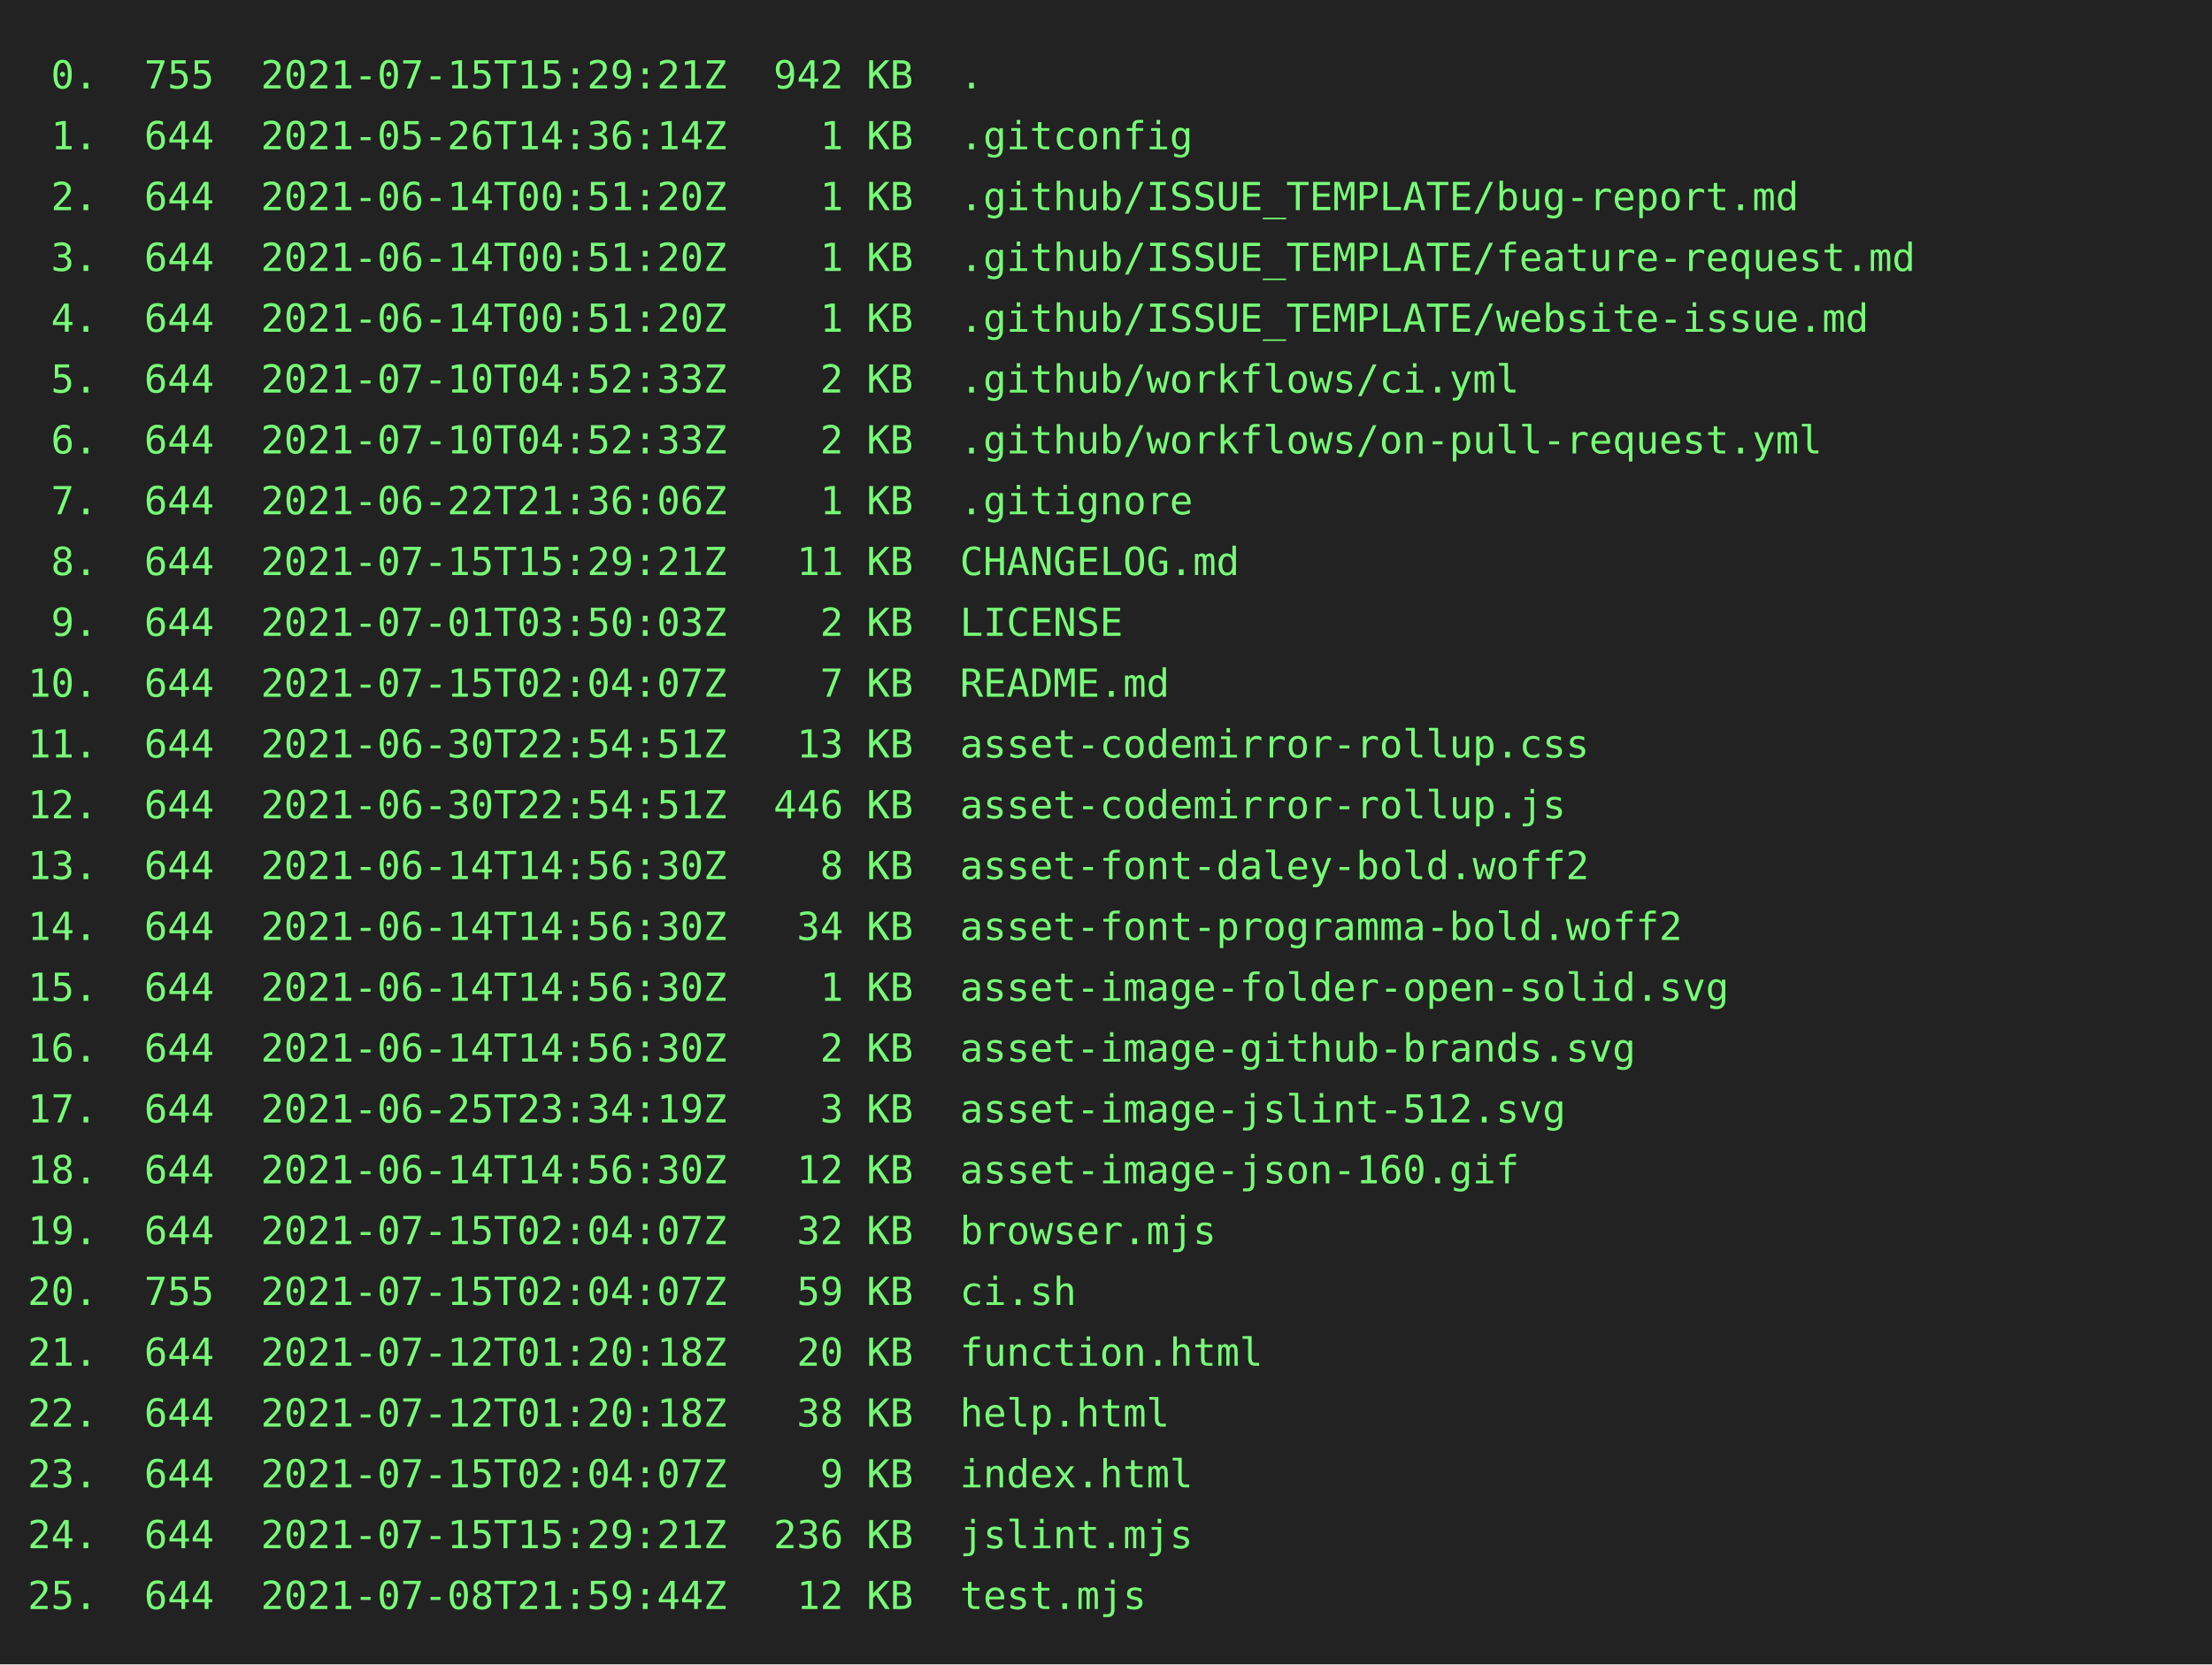
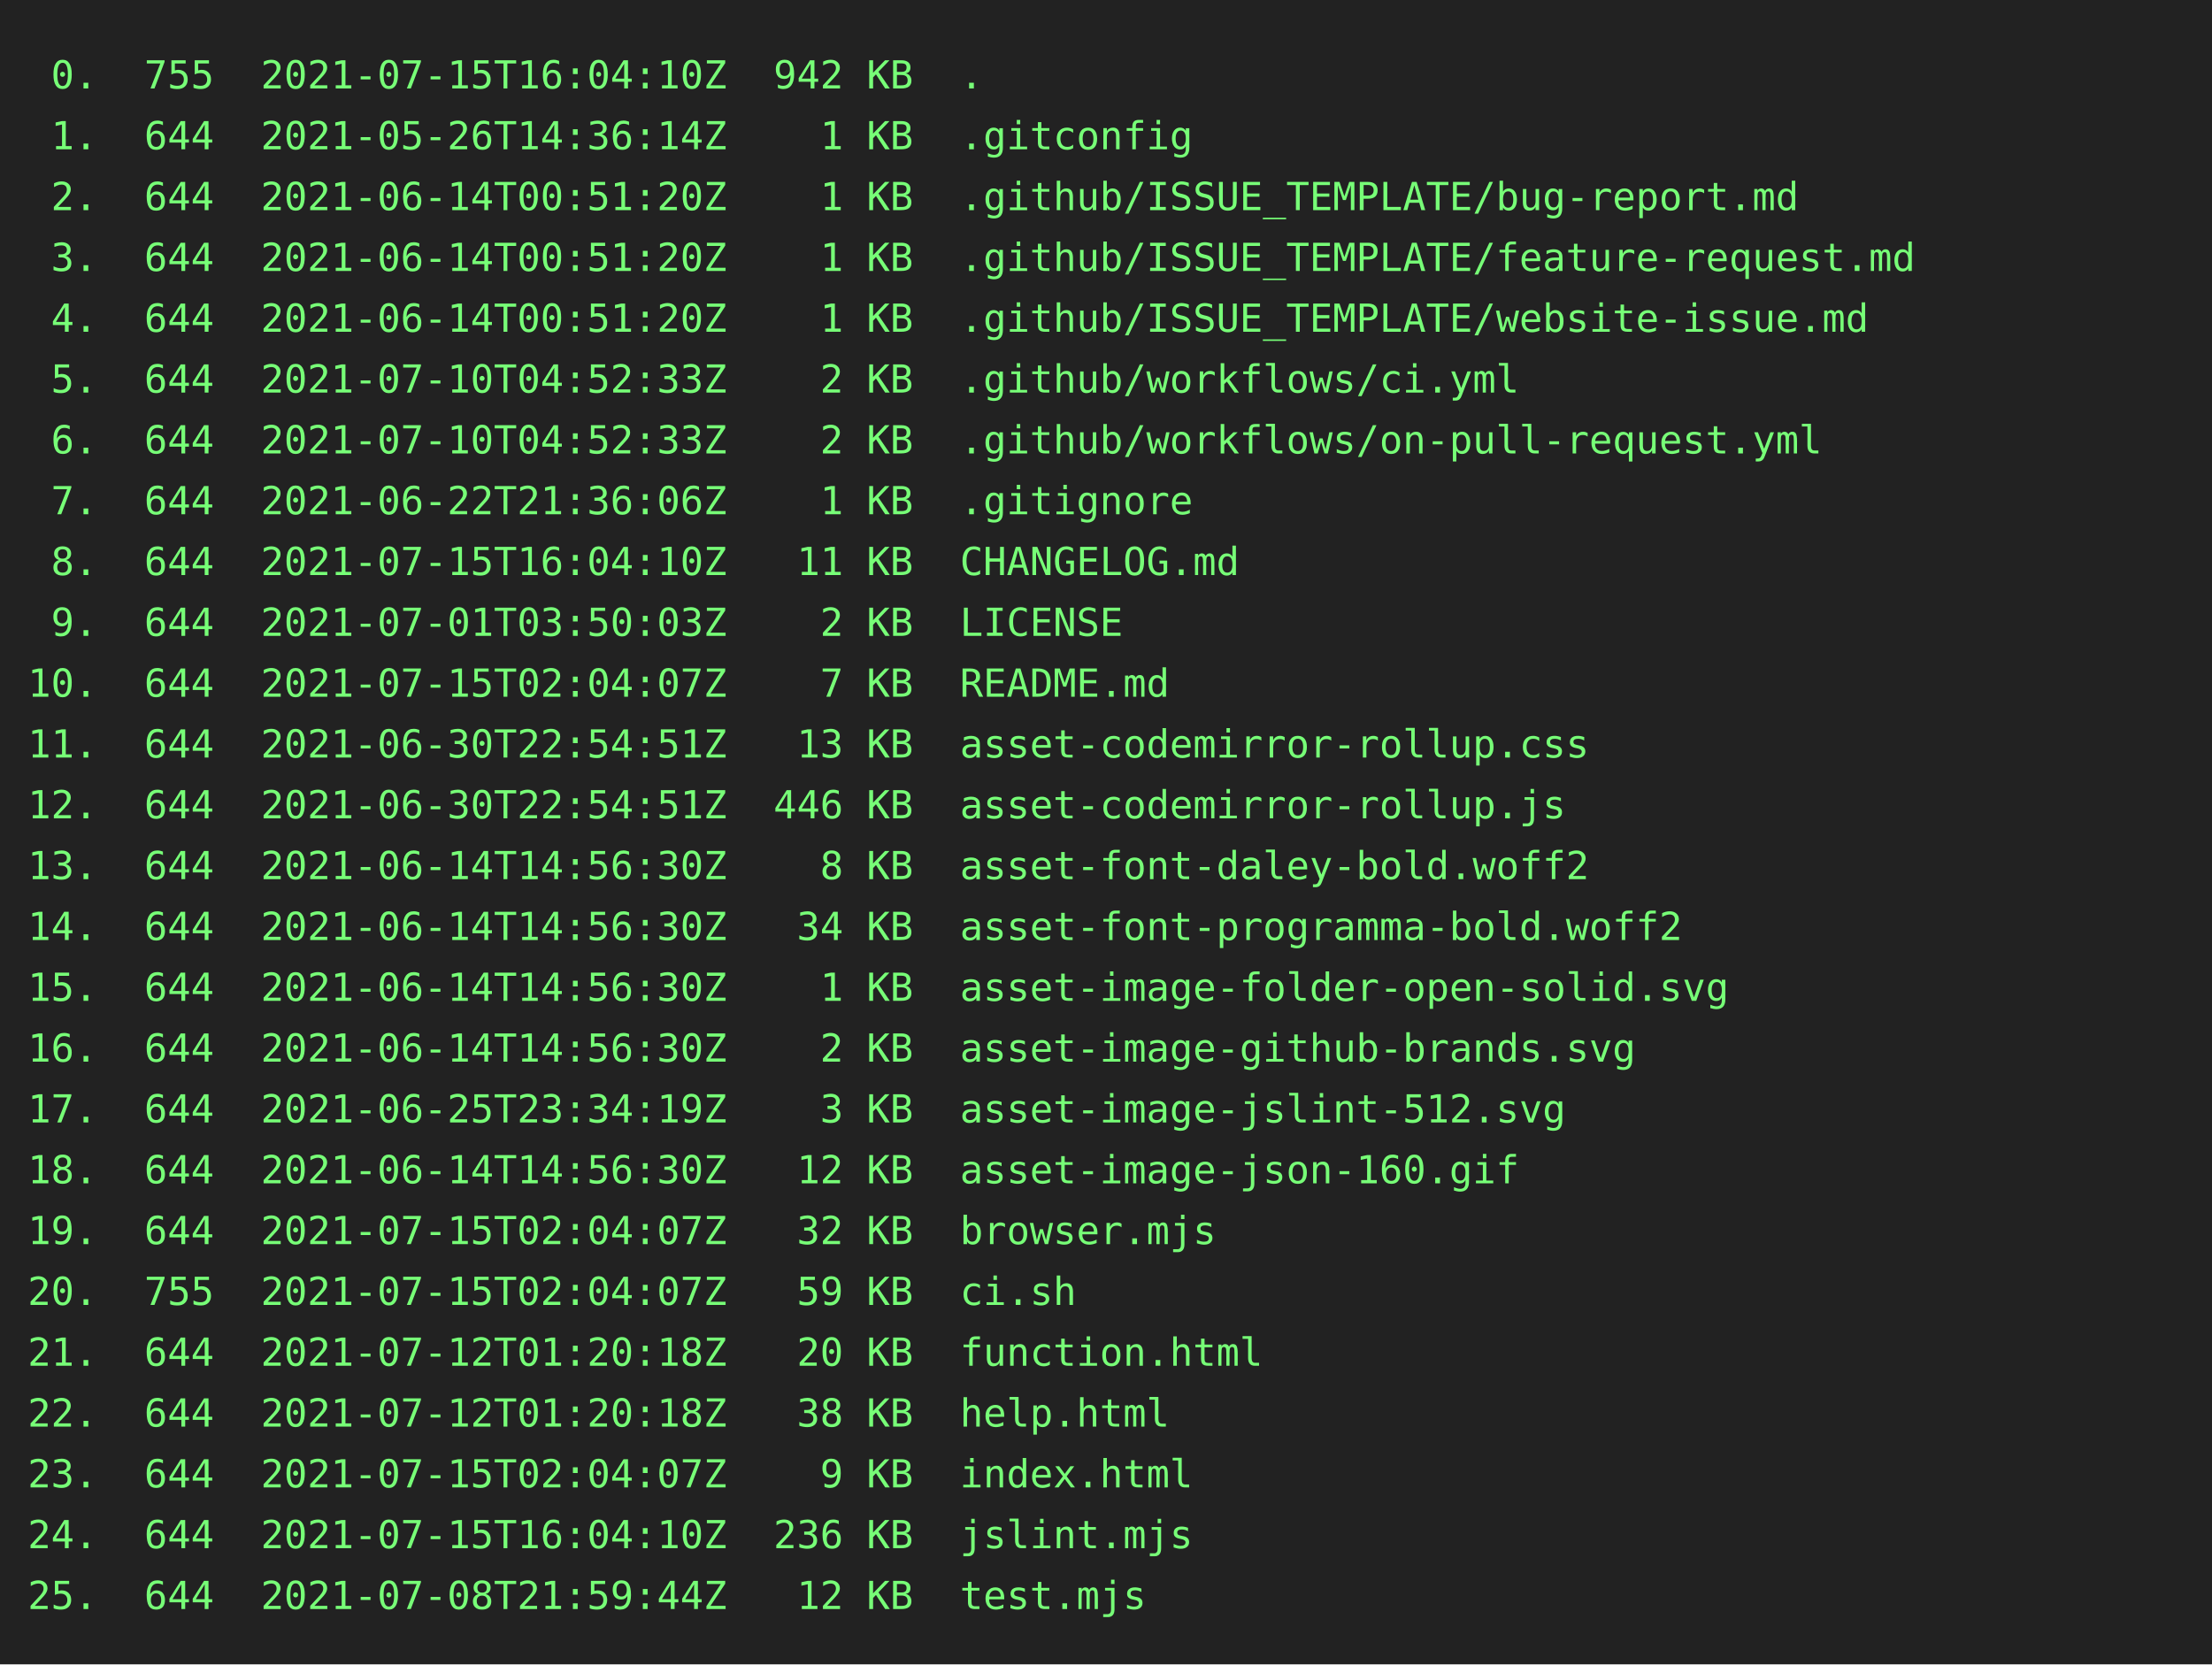
<svg xmlns="http://www.w3.org/2000/svg" height="602" width="800">
  <rect height="602" fill="#222" width="800" />
  <text fill="#7f7" font-family="consolas, menlo, monospace" font-size="14" xml:space="preserve">
-     <tspan lengthAdjust="spacingAndGlyphs" textLength="768" x="10" y="32"> 0.  755  2021-07-15T15:29:21Z  942 KB  .                                                        </tspan>
+     <tspan lengthAdjust="spacingAndGlyphs" textLength="768" x="10" y="32"> 0.  755  2021-07-15T16:04:10Z  942 KB  .                                                        </tspan>
    <tspan lengthAdjust="spacingAndGlyphs" textLength="768" x="10" y="54"> 1.  644  2021-05-26T14:36:14Z    1 KB  .gitconfig                                               </tspan>
    <tspan lengthAdjust="spacingAndGlyphs" textLength="768" x="10" y="76"> 2.  644  2021-06-14T00:51:20Z    1 KB  .github/ISSUE_TEMPLATE/bug-report.md                     </tspan>
    <tspan lengthAdjust="spacingAndGlyphs" textLength="768" x="10" y="98"> 3.  644  2021-06-14T00:51:20Z    1 KB  .github/ISSUE_TEMPLATE/feature-request.md                </tspan>
    <tspan lengthAdjust="spacingAndGlyphs" textLength="768" x="10" y="120"> 4.  644  2021-06-14T00:51:20Z    1 KB  .github/ISSUE_TEMPLATE/website-issue.md                  </tspan>
    <tspan lengthAdjust="spacingAndGlyphs" textLength="768" x="10" y="142"> 5.  644  2021-07-10T04:52:33Z    2 KB  .github/workflows/ci.yml                                 </tspan>
    <tspan lengthAdjust="spacingAndGlyphs" textLength="768" x="10" y="164"> 6.  644  2021-07-10T04:52:33Z    2 KB  .github/workflows/on-pull-request.yml                    </tspan>
    <tspan lengthAdjust="spacingAndGlyphs" textLength="768" x="10" y="186"> 7.  644  2021-06-22T21:36:06Z    1 KB  .gitignore                                               </tspan>
-     <tspan lengthAdjust="spacingAndGlyphs" textLength="768" x="10" y="208"> 8.  644  2021-07-15T15:29:21Z   11 KB  CHANGELOG.md                                             </tspan>
+     <tspan lengthAdjust="spacingAndGlyphs" textLength="768" x="10" y="208"> 8.  644  2021-07-15T16:04:10Z   11 KB  CHANGELOG.md                                             </tspan>
    <tspan lengthAdjust="spacingAndGlyphs" textLength="768" x="10" y="230"> 9.  644  2021-07-01T03:50:03Z    2 KB  LICENSE                                                  </tspan>
    <tspan lengthAdjust="spacingAndGlyphs" textLength="768" x="10" y="252">10.  644  2021-07-15T02:04:07Z    7 KB  README.md                                                </tspan>
    <tspan lengthAdjust="spacingAndGlyphs" textLength="768" x="10" y="274">11.  644  2021-06-30T22:54:51Z   13 KB  asset-codemirror-rollup.css                              </tspan>
    <tspan lengthAdjust="spacingAndGlyphs" textLength="768" x="10" y="296">12.  644  2021-06-30T22:54:51Z  446 KB  asset-codemirror-rollup.js                               </tspan>
    <tspan lengthAdjust="spacingAndGlyphs" textLength="768" x="10" y="318">13.  644  2021-06-14T14:56:30Z    8 KB  asset-font-daley-bold.woff2                              </tspan>
    <tspan lengthAdjust="spacingAndGlyphs" textLength="768" x="10" y="340">14.  644  2021-06-14T14:56:30Z   34 KB  asset-font-programma-bold.woff2                          </tspan>
    <tspan lengthAdjust="spacingAndGlyphs" textLength="768" x="10" y="362">15.  644  2021-06-14T14:56:30Z    1 KB  asset-image-folder-open-solid.svg                        </tspan>
    <tspan lengthAdjust="spacingAndGlyphs" textLength="768" x="10" y="384">16.  644  2021-06-14T14:56:30Z    2 KB  asset-image-github-brands.svg                            </tspan>
    <tspan lengthAdjust="spacingAndGlyphs" textLength="768" x="10" y="406">17.  644  2021-06-25T23:34:19Z    3 KB  asset-image-jslint-512.svg                               </tspan>
    <tspan lengthAdjust="spacingAndGlyphs" textLength="768" x="10" y="428">18.  644  2021-06-14T14:56:30Z   12 KB  asset-image-json-160.gif                                 </tspan>
    <tspan lengthAdjust="spacingAndGlyphs" textLength="768" x="10" y="450">19.  644  2021-07-15T02:04:07Z   32 KB  browser.mjs                                              </tspan>
    <tspan lengthAdjust="spacingAndGlyphs" textLength="768" x="10" y="472">20.  755  2021-07-15T02:04:07Z   59 KB  ci.sh                                                    </tspan>
    <tspan lengthAdjust="spacingAndGlyphs" textLength="768" x="10" y="494">21.  644  2021-07-12T01:20:18Z   20 KB  function.html                                            </tspan>
    <tspan lengthAdjust="spacingAndGlyphs" textLength="768" x="10" y="516">22.  644  2021-07-12T01:20:18Z   38 KB  help.html                                                </tspan>
    <tspan lengthAdjust="spacingAndGlyphs" textLength="768" x="10" y="538">23.  644  2021-07-15T02:04:07Z    9 KB  index.html                                               </tspan>
-     <tspan lengthAdjust="spacingAndGlyphs" textLength="768" x="10" y="560">24.  644  2021-07-15T15:29:21Z  236 KB  jslint.mjs                                               </tspan>
+     <tspan lengthAdjust="spacingAndGlyphs" textLength="768" x="10" y="560">24.  644  2021-07-15T16:04:10Z  236 KB  jslint.mjs                                               </tspan>
    <tspan lengthAdjust="spacingAndGlyphs" textLength="768" x="10" y="582">25.  644  2021-07-08T21:59:44Z   12 KB  test.mjs                                                 </tspan>
  </text>
</svg>
